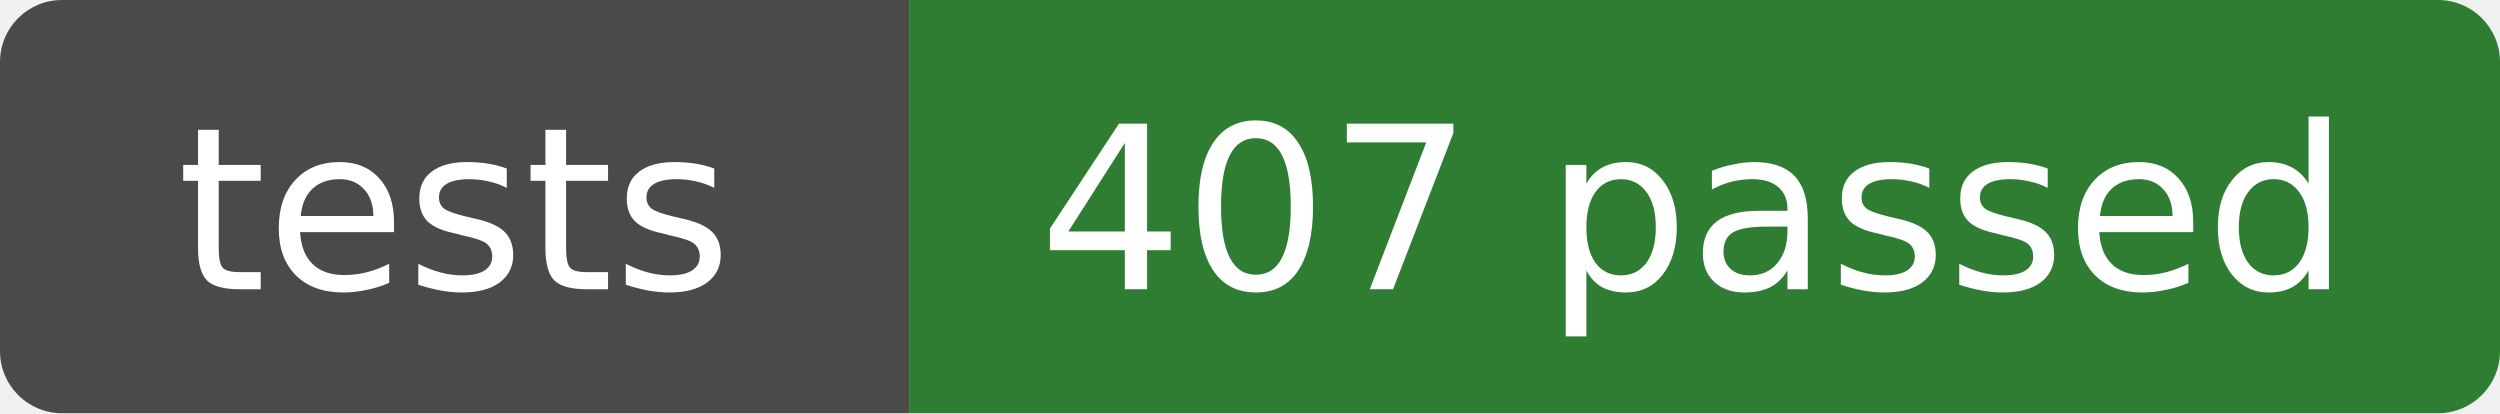
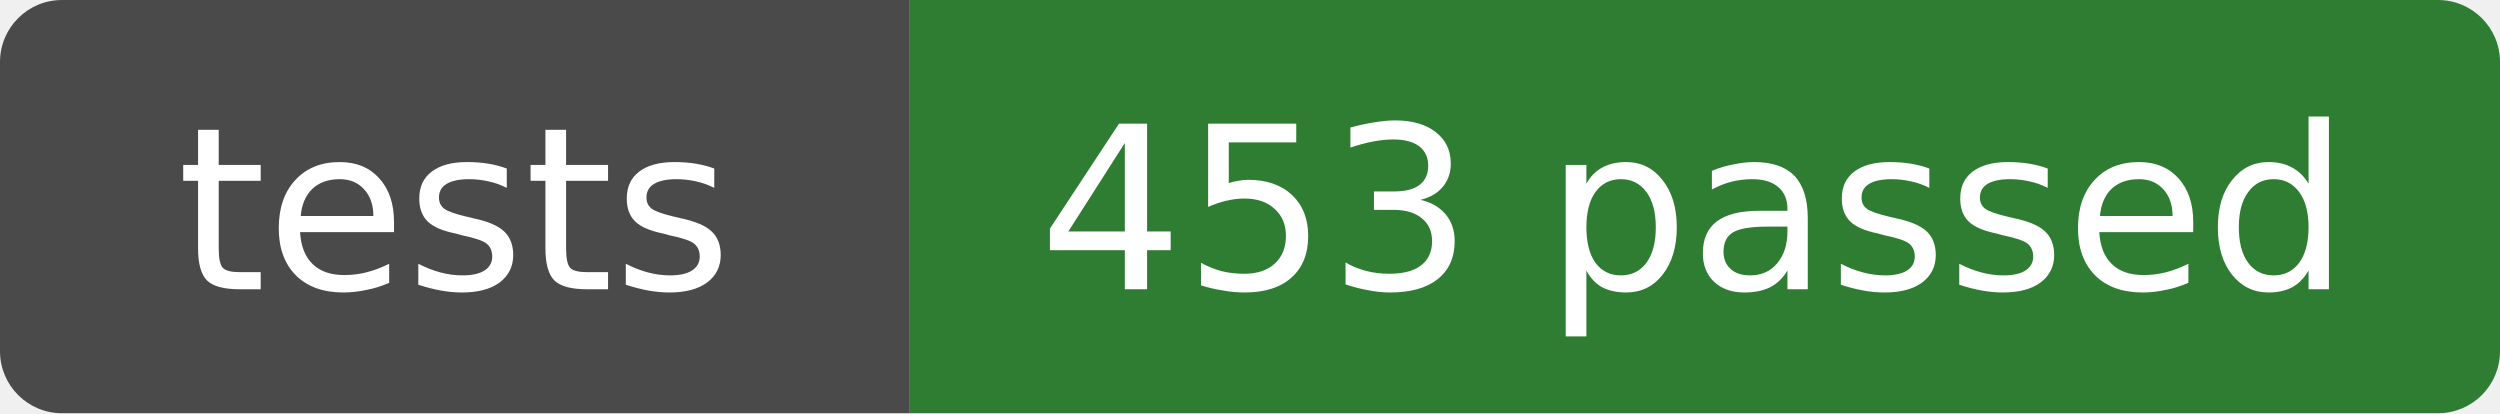
- <svg xmlns="http://www.w3.org/2000/svg" width="121" height="20" role="img" aria-label="tests: 407 passed">
+ <svg xmlns="http://www.w3.org/2000/svg" width="121" height="20" role="img" aria-label="tests: 453 passed">
  <clipPath id="r">
    <rect width="121" height="20" rx="3" />
  </clipPath>
  <g clip-path="url(#r)">
    <rect width="44" height="20" fill="#4a4a4a" />
    <rect x="44" width="77" height="20" fill="#2e7d32" />
  </g>
  <g fill="#fff" text-anchor="middle" font-family="Verdana,DejaVu Sans,sans-serif" font-size="11">
    <text x="22" y="14">tests</text>
-     <text x="82" y="14">407 passed</text>
+     <text x="82" y="14">453 passed</text>
  </g>
</svg>
